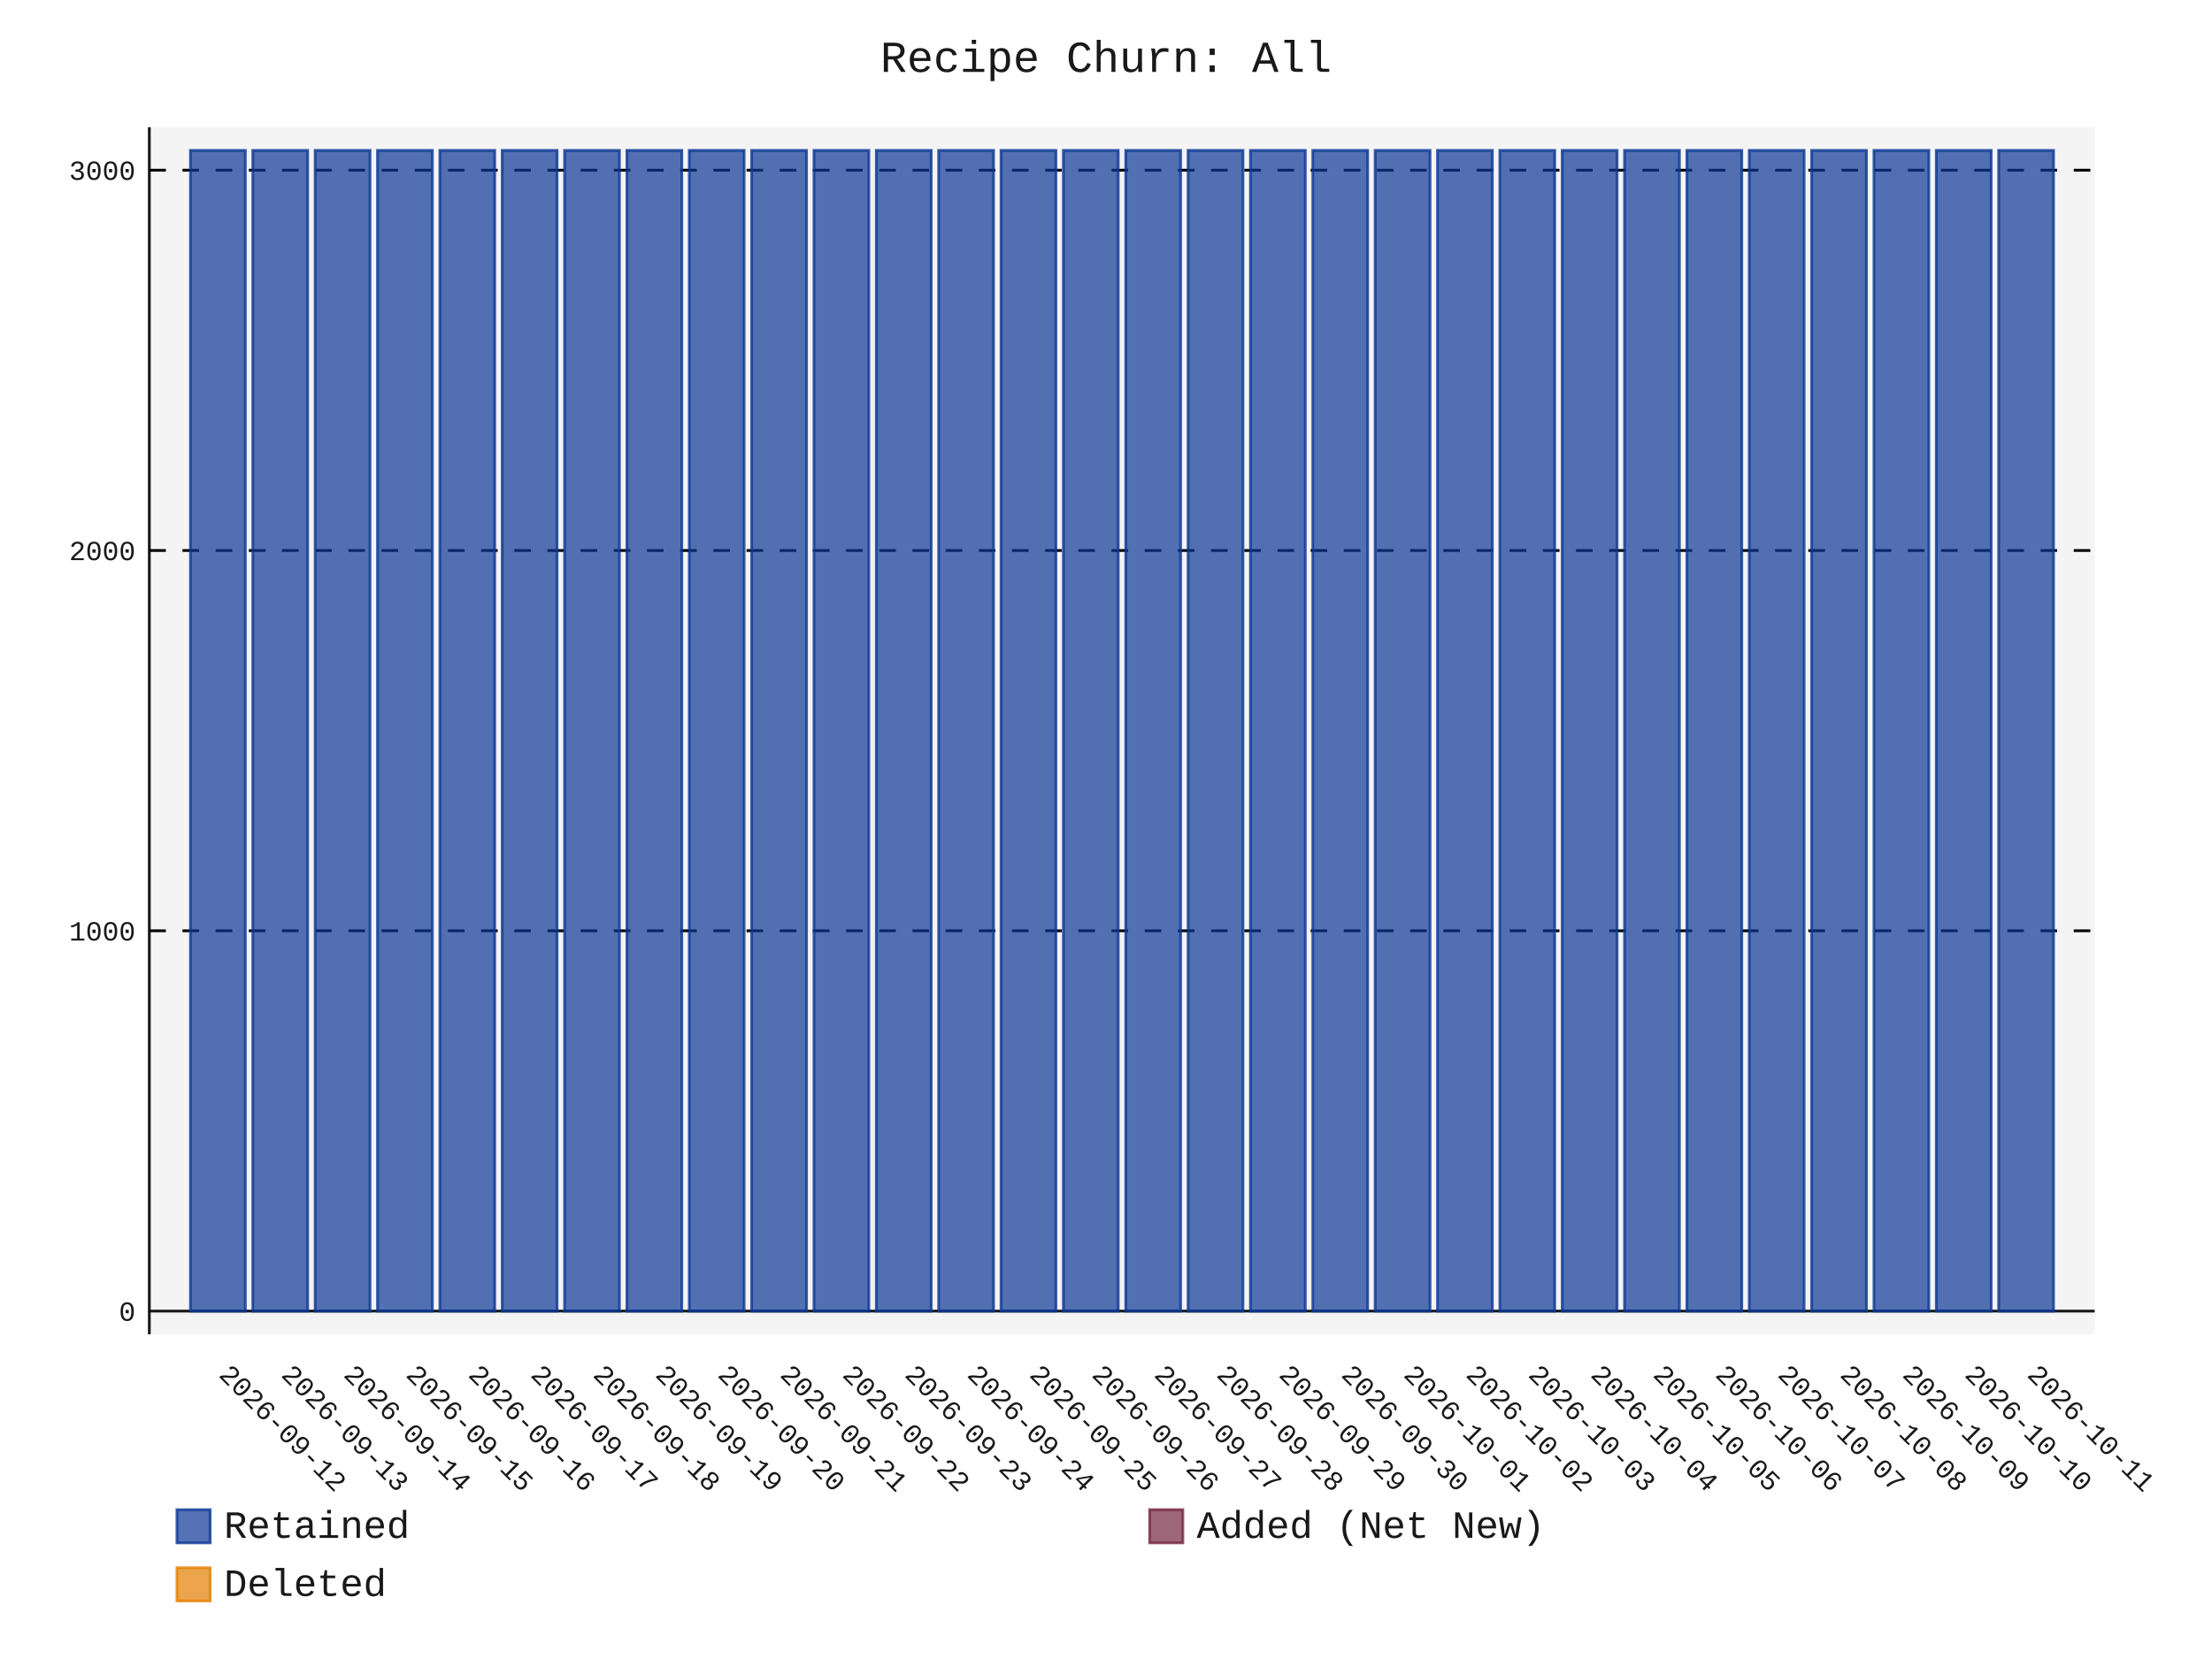
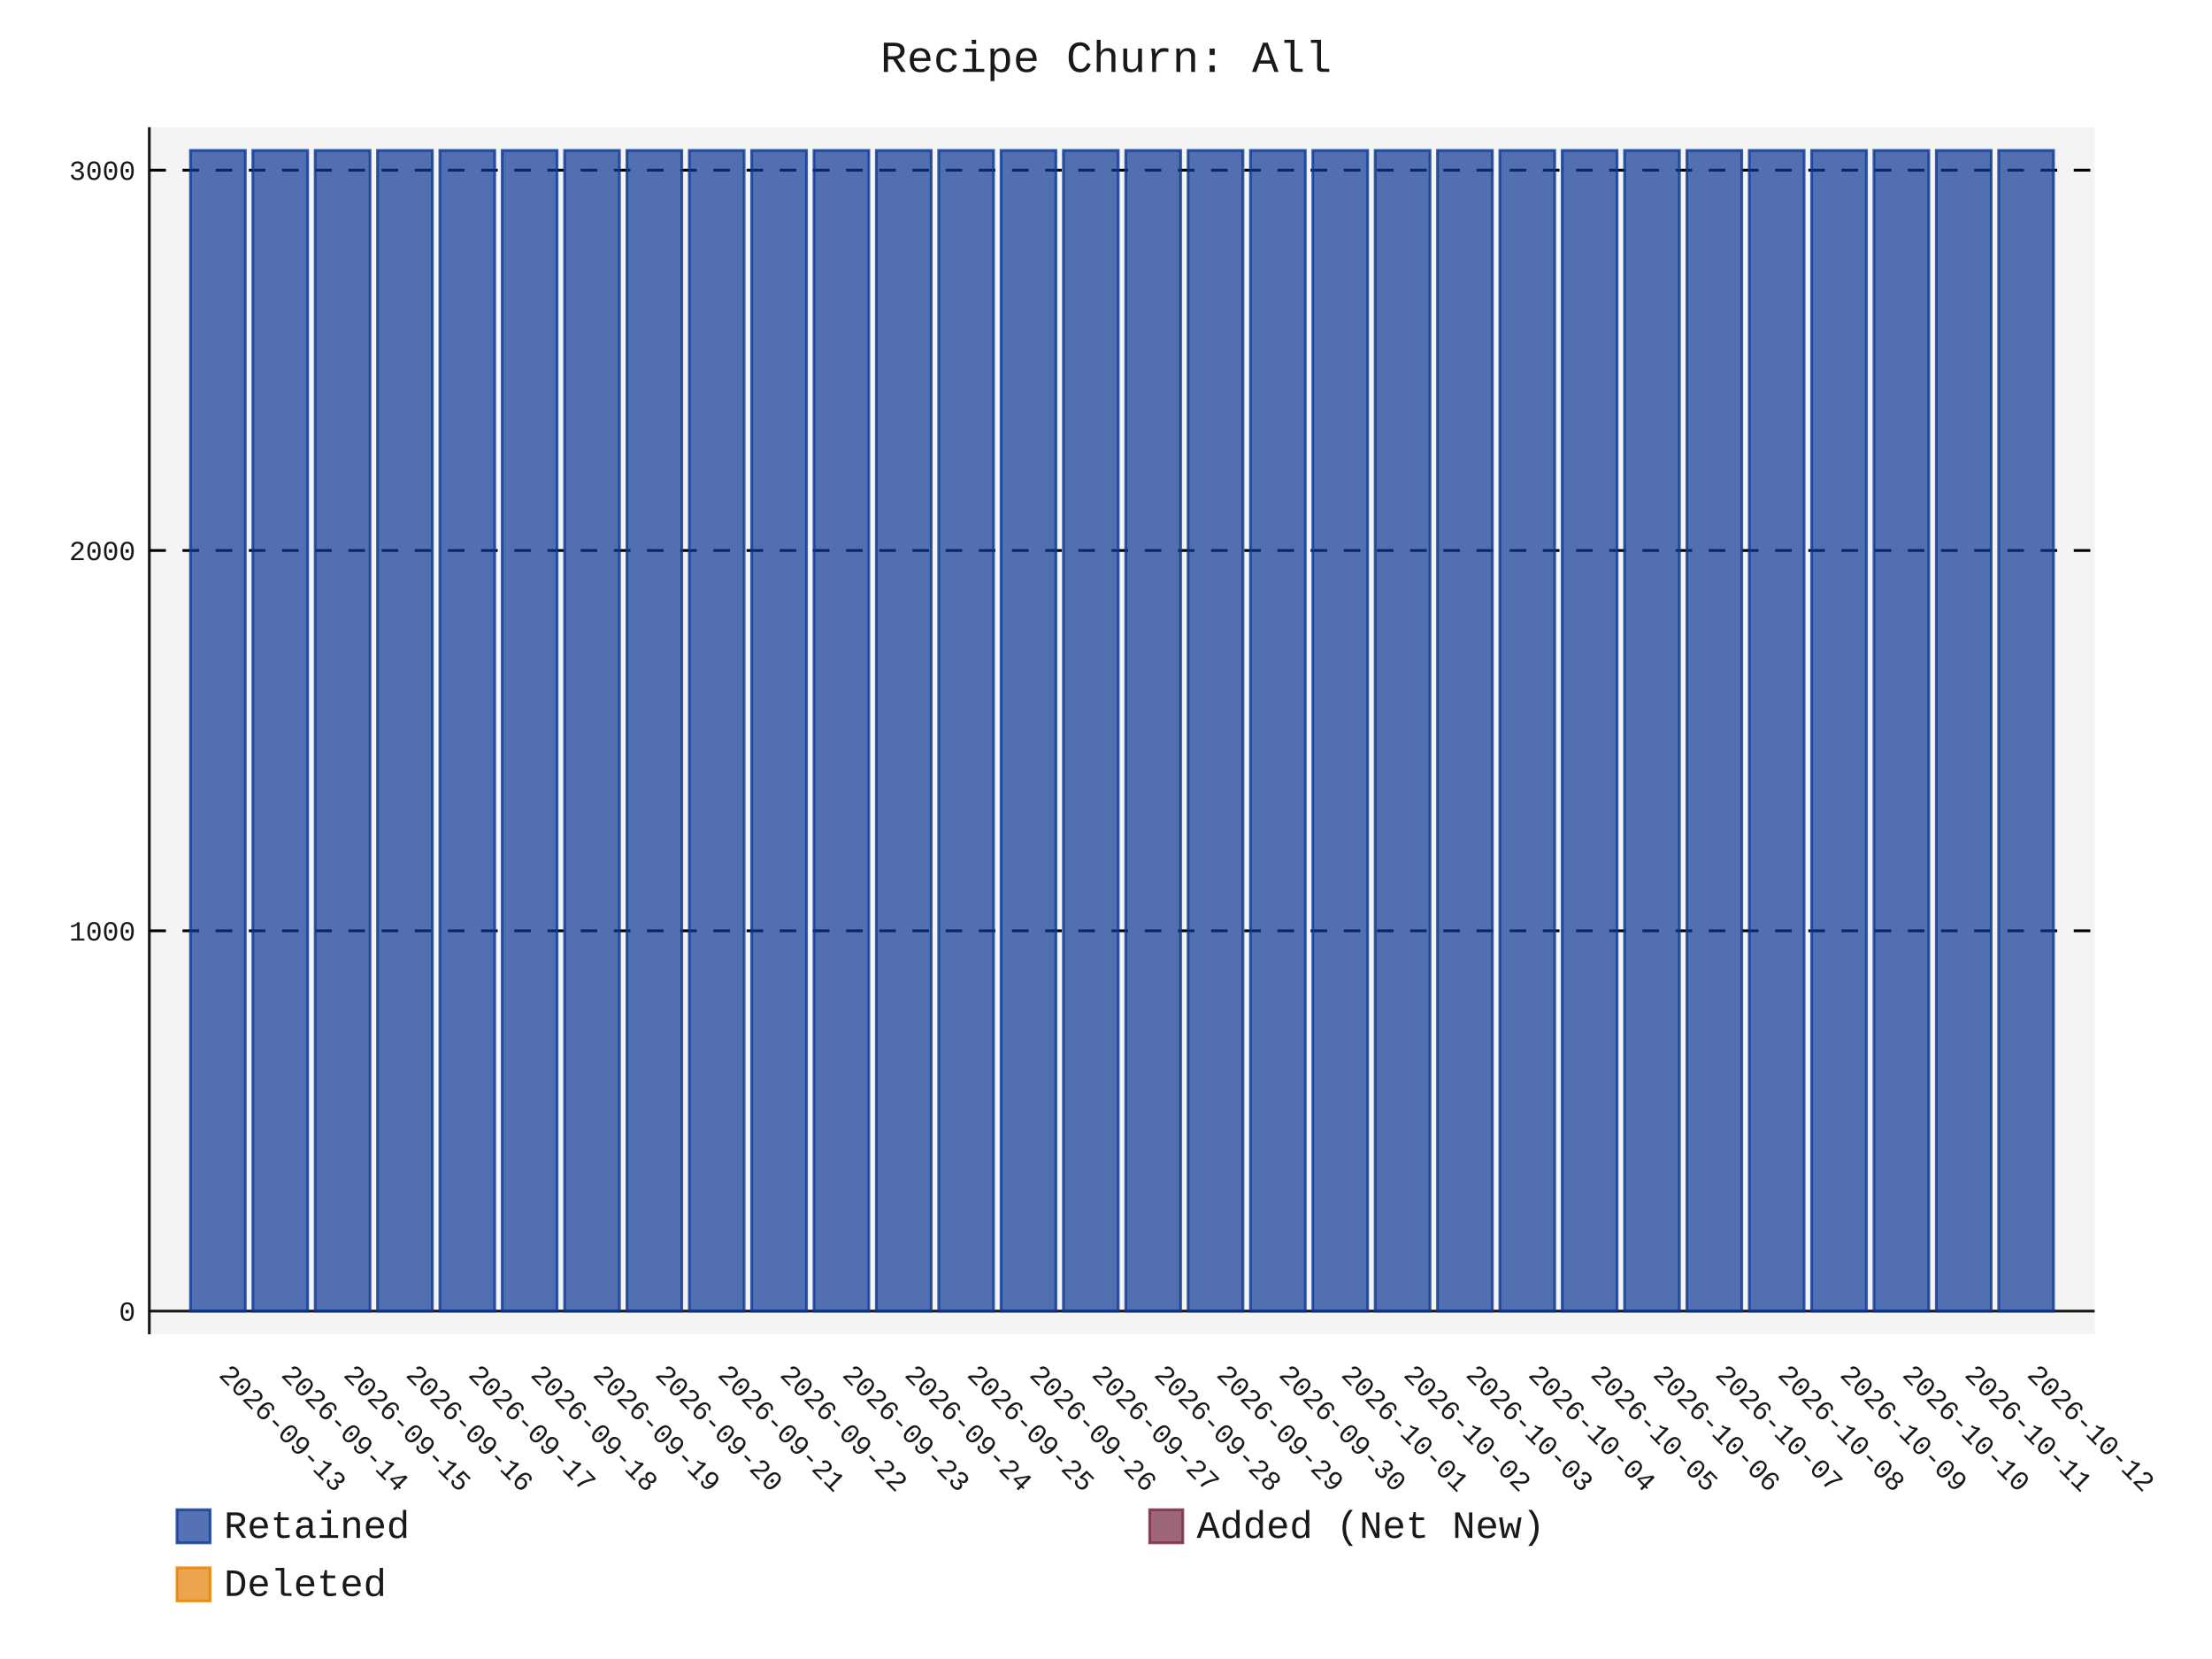
- <svg xmlns="http://www.w3.org/2000/svg" id="chart-29e81a4e-0ed7-4864-8480-057129ffd664" class="pygal-chart" viewBox="0 0 800 600">
+ <svg xmlns="http://www.w3.org/2000/svg" id="chart-11f49126-341c-437e-b23f-987971a726ec" class="pygal-chart" viewBox="0 0 800 600">
  <defs>
-     <style type="text/css">#chart-29e81a4e-0ed7-4864-8480-057129ffd664{-webkit-user-select:none;-webkit-font-smoothing:antialiased;font-family:Consolas,"Liberation Mono",Menlo,Courier,monospace}#chart-29e81a4e-0ed7-4864-8480-057129ffd664 .title{font-family:Consolas,"Liberation Mono",Menlo,Courier,monospace;font-size:16px}#chart-29e81a4e-0ed7-4864-8480-057129ffd664 .legends .legend text{font-family:Consolas,"Liberation Mono",Menlo,Courier,monospace;font-size:14px}#chart-29e81a4e-0ed7-4864-8480-057129ffd664 .axis text{font-family:Consolas,"Liberation Mono",Menlo,Courier,monospace;font-size:10px}#chart-29e81a4e-0ed7-4864-8480-057129ffd664 .axis text.major{font-family:Consolas,"Liberation Mono",Menlo,Courier,monospace;font-size:10px}#chart-29e81a4e-0ed7-4864-8480-057129ffd664 .text-overlay text.value{font-family:Consolas,"Liberation Mono",Menlo,Courier,monospace;font-size:16px}#chart-29e81a4e-0ed7-4864-8480-057129ffd664 .text-overlay text.label{font-family:Consolas,"Liberation Mono",Menlo,Courier,monospace;font-size:10px}#chart-29e81a4e-0ed7-4864-8480-057129ffd664 .tooltip{font-family:Consolas,"Liberation Mono",Menlo,Courier,monospace;font-size:14px}#chart-29e81a4e-0ed7-4864-8480-057129ffd664 text.no_data{font-family:Consolas,"Liberation Mono",Menlo,Courier,monospace;font-size:64px}
- #chart-29e81a4e-0ed7-4864-8480-057129ffd664{background-color:transparent}#chart-29e81a4e-0ed7-4864-8480-057129ffd664 path,#chart-29e81a4e-0ed7-4864-8480-057129ffd664 line,#chart-29e81a4e-0ed7-4864-8480-057129ffd664 rect,#chart-29e81a4e-0ed7-4864-8480-057129ffd664 circle{-webkit-transition:150ms;-moz-transition:150ms;transition:150ms}#chart-29e81a4e-0ed7-4864-8480-057129ffd664 .graph &gt; .background{fill:transparent}#chart-29e81a4e-0ed7-4864-8480-057129ffd664 .plot &gt; .background{fill:rgba(240,240,240,0.7)}#chart-29e81a4e-0ed7-4864-8480-057129ffd664 .graph{fill:rgba(0,0,0,0.9)}#chart-29e81a4e-0ed7-4864-8480-057129ffd664 text.no_data{fill:rgba(0,0,0,0.9)}#chart-29e81a4e-0ed7-4864-8480-057129ffd664 .title{fill:rgba(0,0,0,0.9)}#chart-29e81a4e-0ed7-4864-8480-057129ffd664 .legends .legend text{fill:rgba(0,0,0,0.9)}#chart-29e81a4e-0ed7-4864-8480-057129ffd664 .legends .legend:hover text{fill:rgba(0,0,0,0.9)}#chart-29e81a4e-0ed7-4864-8480-057129ffd664 .axis .line{stroke:rgba(0,0,0,0.9)}#chart-29e81a4e-0ed7-4864-8480-057129ffd664 .axis .guide.line{stroke:rgba(0,0,0,0.5)}#chart-29e81a4e-0ed7-4864-8480-057129ffd664 .axis .major.line{stroke:rgba(0,0,0,0.9)}#chart-29e81a4e-0ed7-4864-8480-057129ffd664 .axis text.major{fill:rgba(0,0,0,0.9)}#chart-29e81a4e-0ed7-4864-8480-057129ffd664 .axis.y .guides:hover .guide.line,#chart-29e81a4e-0ed7-4864-8480-057129ffd664 .line-graph .axis.x .guides:hover .guide.line,#chart-29e81a4e-0ed7-4864-8480-057129ffd664 .stackedline-graph .axis.x .guides:hover .guide.line,#chart-29e81a4e-0ed7-4864-8480-057129ffd664 .xy-graph .axis.x .guides:hover .guide.line{stroke:rgba(0,0,0,0.9)}#chart-29e81a4e-0ed7-4864-8480-057129ffd664 .axis .guides:hover text{fill:rgba(0,0,0,0.9)}#chart-29e81a4e-0ed7-4864-8480-057129ffd664 .reactive{fill-opacity:.7;stroke-opacity:.8;stroke-width:1}#chart-29e81a4e-0ed7-4864-8480-057129ffd664 .ci{stroke:rgba(0,0,0,0.9)}#chart-29e81a4e-0ed7-4864-8480-057129ffd664 .reactive.active,#chart-29e81a4e-0ed7-4864-8480-057129ffd664 .active .reactive{fill-opacity:.8;stroke-opacity:.9;stroke-width:4}#chart-29e81a4e-0ed7-4864-8480-057129ffd664 .ci .reactive.active{stroke-width:1.5}#chart-29e81a4e-0ed7-4864-8480-057129ffd664 .series text{fill:rgba(0,0,0,0.9)}#chart-29e81a4e-0ed7-4864-8480-057129ffd664 .tooltip rect{fill:rgba(240,240,240,0.7);stroke:rgba(0,0,0,0.9);-webkit-transition:opacity 150ms;-moz-transition:opacity 150ms;transition:opacity 150ms}#chart-29e81a4e-0ed7-4864-8480-057129ffd664 .tooltip .label{fill:rgba(0,0,0,0.9)}#chart-29e81a4e-0ed7-4864-8480-057129ffd664 .tooltip .label{fill:rgba(0,0,0,0.9)}#chart-29e81a4e-0ed7-4864-8480-057129ffd664 .tooltip .legend{font-size:.8em;fill:rgba(0,0,0,0.5)}#chart-29e81a4e-0ed7-4864-8480-057129ffd664 .tooltip .x_label{font-size:.6em;fill:rgba(0,0,0,0.9)}#chart-29e81a4e-0ed7-4864-8480-057129ffd664 .tooltip .xlink{font-size:.5em;text-decoration:underline}#chart-29e81a4e-0ed7-4864-8480-057129ffd664 .tooltip .value{font-size:1.5em}#chart-29e81a4e-0ed7-4864-8480-057129ffd664 .bound{font-size:.5em}#chart-29e81a4e-0ed7-4864-8480-057129ffd664 .max-value{font-size:.75em;fill:rgba(0,0,0,0.5)}#chart-29e81a4e-0ed7-4864-8480-057129ffd664 .map-element{fill:rgba(240,240,240,0.7);stroke:rgba(0,0,0,0.5) !important}#chart-29e81a4e-0ed7-4864-8480-057129ffd664 .map-element .reactive{fill-opacity:inherit;stroke-opacity:inherit}#chart-29e81a4e-0ed7-4864-8480-057129ffd664 .color-0,#chart-29e81a4e-0ed7-4864-8480-057129ffd664 .color-0 a:visited{stroke:rgb(12,55,149);fill:rgb(12,55,149)}#chart-29e81a4e-0ed7-4864-8480-057129ffd664 .color-1,#chart-29e81a4e-0ed7-4864-8480-057129ffd664 .color-1 a:visited{stroke:rgb(117,38,65);fill:rgb(117,38,65)}#chart-29e81a4e-0ed7-4864-8480-057129ffd664 .color-2,#chart-29e81a4e-0ed7-4864-8480-057129ffd664 .color-2 a:visited{stroke:rgb(228,127,0);fill:rgb(228,127,0)}#chart-29e81a4e-0ed7-4864-8480-057129ffd664 .text-overlay .color-0 text{fill:black}#chart-29e81a4e-0ed7-4864-8480-057129ffd664 .text-overlay .color-1 text{fill:black}#chart-29e81a4e-0ed7-4864-8480-057129ffd664 .text-overlay .color-2 text{fill:black}
- #chart-29e81a4e-0ed7-4864-8480-057129ffd664 text.no_data{text-anchor:middle}#chart-29e81a4e-0ed7-4864-8480-057129ffd664 .guide.line{fill:none}#chart-29e81a4e-0ed7-4864-8480-057129ffd664 .centered{text-anchor:middle}#chart-29e81a4e-0ed7-4864-8480-057129ffd664 .title{text-anchor:middle}#chart-29e81a4e-0ed7-4864-8480-057129ffd664 .legends .legend text{fill-opacity:1}#chart-29e81a4e-0ed7-4864-8480-057129ffd664 .axis.x text{text-anchor:middle}#chart-29e81a4e-0ed7-4864-8480-057129ffd664 .axis.x:not(.web) text[transform]{text-anchor:start}#chart-29e81a4e-0ed7-4864-8480-057129ffd664 .axis.x:not(.web) text[transform].backwards{text-anchor:end}#chart-29e81a4e-0ed7-4864-8480-057129ffd664 .axis.y text{text-anchor:end}#chart-29e81a4e-0ed7-4864-8480-057129ffd664 .axis.y text[transform].backwards{text-anchor:start}#chart-29e81a4e-0ed7-4864-8480-057129ffd664 .axis.y2 text{text-anchor:start}#chart-29e81a4e-0ed7-4864-8480-057129ffd664 .axis.y2 text[transform].backwards{text-anchor:end}#chart-29e81a4e-0ed7-4864-8480-057129ffd664 .axis .guide.line{stroke-dasharray:4,4;stroke:black}#chart-29e81a4e-0ed7-4864-8480-057129ffd664 .axis .major.guide.line{stroke-dasharray:6,6;stroke:black}#chart-29e81a4e-0ed7-4864-8480-057129ffd664 .horizontal .axis.y .guide.line,#chart-29e81a4e-0ed7-4864-8480-057129ffd664 .horizontal .axis.y2 .guide.line,#chart-29e81a4e-0ed7-4864-8480-057129ffd664 .vertical .axis.x .guide.line{opacity:0}#chart-29e81a4e-0ed7-4864-8480-057129ffd664 .horizontal .axis.always_show .guide.line,#chart-29e81a4e-0ed7-4864-8480-057129ffd664 .vertical .axis.always_show .guide.line{opacity:1 !important}#chart-29e81a4e-0ed7-4864-8480-057129ffd664 .axis.y .guides:hover .guide.line,#chart-29e81a4e-0ed7-4864-8480-057129ffd664 .axis.y2 .guides:hover .guide.line,#chart-29e81a4e-0ed7-4864-8480-057129ffd664 .axis.x .guides:hover .guide.line{opacity:1}#chart-29e81a4e-0ed7-4864-8480-057129ffd664 .axis .guides:hover text{opacity:1}#chart-29e81a4e-0ed7-4864-8480-057129ffd664 .nofill{fill:none}#chart-29e81a4e-0ed7-4864-8480-057129ffd664 .subtle-fill{fill-opacity:.2}#chart-29e81a4e-0ed7-4864-8480-057129ffd664 .dot{stroke-width:1px;fill-opacity:1;stroke-opacity:1}#chart-29e81a4e-0ed7-4864-8480-057129ffd664 .dot.active{stroke-width:5px}#chart-29e81a4e-0ed7-4864-8480-057129ffd664 .dot.negative{fill:transparent}#chart-29e81a4e-0ed7-4864-8480-057129ffd664 text,#chart-29e81a4e-0ed7-4864-8480-057129ffd664 tspan{stroke:none !important}#chart-29e81a4e-0ed7-4864-8480-057129ffd664 .series text.active{opacity:1}#chart-29e81a4e-0ed7-4864-8480-057129ffd664 .tooltip rect{fill-opacity:.95;stroke-width:.5}#chart-29e81a4e-0ed7-4864-8480-057129ffd664 .tooltip text{fill-opacity:1}#chart-29e81a4e-0ed7-4864-8480-057129ffd664 .showable{visibility:hidden}#chart-29e81a4e-0ed7-4864-8480-057129ffd664 .showable.shown{visibility:visible}#chart-29e81a4e-0ed7-4864-8480-057129ffd664 .gauge-background{fill:rgba(229,229,229,1);stroke:none}#chart-29e81a4e-0ed7-4864-8480-057129ffd664 .bg-lines{stroke:transparent;stroke-width:2px}</style>
+     <style type="text/css">#chart-11f49126-341c-437e-b23f-987971a726ec{-webkit-user-select:none;-webkit-font-smoothing:antialiased;font-family:Consolas,"Liberation Mono",Menlo,Courier,monospace}#chart-11f49126-341c-437e-b23f-987971a726ec .title{font-family:Consolas,"Liberation Mono",Menlo,Courier,monospace;font-size:16px}#chart-11f49126-341c-437e-b23f-987971a726ec .legends .legend text{font-family:Consolas,"Liberation Mono",Menlo,Courier,monospace;font-size:14px}#chart-11f49126-341c-437e-b23f-987971a726ec .axis text{font-family:Consolas,"Liberation Mono",Menlo,Courier,monospace;font-size:10px}#chart-11f49126-341c-437e-b23f-987971a726ec .axis text.major{font-family:Consolas,"Liberation Mono",Menlo,Courier,monospace;font-size:10px}#chart-11f49126-341c-437e-b23f-987971a726ec .text-overlay text.value{font-family:Consolas,"Liberation Mono",Menlo,Courier,monospace;font-size:16px}#chart-11f49126-341c-437e-b23f-987971a726ec .text-overlay text.label{font-family:Consolas,"Liberation Mono",Menlo,Courier,monospace;font-size:10px}#chart-11f49126-341c-437e-b23f-987971a726ec .tooltip{font-family:Consolas,"Liberation Mono",Menlo,Courier,monospace;font-size:14px}#chart-11f49126-341c-437e-b23f-987971a726ec text.no_data{font-family:Consolas,"Liberation Mono",Menlo,Courier,monospace;font-size:64px}
+ #chart-11f49126-341c-437e-b23f-987971a726ec{background-color:transparent}#chart-11f49126-341c-437e-b23f-987971a726ec path,#chart-11f49126-341c-437e-b23f-987971a726ec line,#chart-11f49126-341c-437e-b23f-987971a726ec rect,#chart-11f49126-341c-437e-b23f-987971a726ec circle{-webkit-transition:150ms;-moz-transition:150ms;transition:150ms}#chart-11f49126-341c-437e-b23f-987971a726ec .graph &gt; .background{fill:transparent}#chart-11f49126-341c-437e-b23f-987971a726ec .plot &gt; .background{fill:rgba(240,240,240,0.7)}#chart-11f49126-341c-437e-b23f-987971a726ec .graph{fill:rgba(0,0,0,0.9)}#chart-11f49126-341c-437e-b23f-987971a726ec text.no_data{fill:rgba(0,0,0,0.9)}#chart-11f49126-341c-437e-b23f-987971a726ec .title{fill:rgba(0,0,0,0.9)}#chart-11f49126-341c-437e-b23f-987971a726ec .legends .legend text{fill:rgba(0,0,0,0.9)}#chart-11f49126-341c-437e-b23f-987971a726ec .legends .legend:hover text{fill:rgba(0,0,0,0.9)}#chart-11f49126-341c-437e-b23f-987971a726ec .axis .line{stroke:rgba(0,0,0,0.9)}#chart-11f49126-341c-437e-b23f-987971a726ec .axis .guide.line{stroke:rgba(0,0,0,0.5)}#chart-11f49126-341c-437e-b23f-987971a726ec .axis .major.line{stroke:rgba(0,0,0,0.9)}#chart-11f49126-341c-437e-b23f-987971a726ec .axis text.major{fill:rgba(0,0,0,0.9)}#chart-11f49126-341c-437e-b23f-987971a726ec .axis.y .guides:hover .guide.line,#chart-11f49126-341c-437e-b23f-987971a726ec .line-graph .axis.x .guides:hover .guide.line,#chart-11f49126-341c-437e-b23f-987971a726ec .stackedline-graph .axis.x .guides:hover .guide.line,#chart-11f49126-341c-437e-b23f-987971a726ec .xy-graph .axis.x .guides:hover .guide.line{stroke:rgba(0,0,0,0.9)}#chart-11f49126-341c-437e-b23f-987971a726ec .axis .guides:hover text{fill:rgba(0,0,0,0.9)}#chart-11f49126-341c-437e-b23f-987971a726ec .reactive{fill-opacity:.7;stroke-opacity:.8;stroke-width:1}#chart-11f49126-341c-437e-b23f-987971a726ec .ci{stroke:rgba(0,0,0,0.9)}#chart-11f49126-341c-437e-b23f-987971a726ec .reactive.active,#chart-11f49126-341c-437e-b23f-987971a726ec .active .reactive{fill-opacity:.8;stroke-opacity:.9;stroke-width:4}#chart-11f49126-341c-437e-b23f-987971a726ec .ci .reactive.active{stroke-width:1.5}#chart-11f49126-341c-437e-b23f-987971a726ec .series text{fill:rgba(0,0,0,0.9)}#chart-11f49126-341c-437e-b23f-987971a726ec .tooltip rect{fill:rgba(240,240,240,0.7);stroke:rgba(0,0,0,0.9);-webkit-transition:opacity 150ms;-moz-transition:opacity 150ms;transition:opacity 150ms}#chart-11f49126-341c-437e-b23f-987971a726ec .tooltip .label{fill:rgba(0,0,0,0.9)}#chart-11f49126-341c-437e-b23f-987971a726ec .tooltip .label{fill:rgba(0,0,0,0.9)}#chart-11f49126-341c-437e-b23f-987971a726ec .tooltip .legend{font-size:.8em;fill:rgba(0,0,0,0.5)}#chart-11f49126-341c-437e-b23f-987971a726ec .tooltip .x_label{font-size:.6em;fill:rgba(0,0,0,0.9)}#chart-11f49126-341c-437e-b23f-987971a726ec .tooltip .xlink{font-size:.5em;text-decoration:underline}#chart-11f49126-341c-437e-b23f-987971a726ec .tooltip .value{font-size:1.5em}#chart-11f49126-341c-437e-b23f-987971a726ec .bound{font-size:.5em}#chart-11f49126-341c-437e-b23f-987971a726ec .max-value{font-size:.75em;fill:rgba(0,0,0,0.5)}#chart-11f49126-341c-437e-b23f-987971a726ec .map-element{fill:rgba(240,240,240,0.7);stroke:rgba(0,0,0,0.5) !important}#chart-11f49126-341c-437e-b23f-987971a726ec .map-element .reactive{fill-opacity:inherit;stroke-opacity:inherit}#chart-11f49126-341c-437e-b23f-987971a726ec .color-0,#chart-11f49126-341c-437e-b23f-987971a726ec .color-0 a:visited{stroke:rgb(12,55,149);fill:rgb(12,55,149)}#chart-11f49126-341c-437e-b23f-987971a726ec .color-1,#chart-11f49126-341c-437e-b23f-987971a726ec .color-1 a:visited{stroke:rgb(117,38,65);fill:rgb(117,38,65)}#chart-11f49126-341c-437e-b23f-987971a726ec .color-2,#chart-11f49126-341c-437e-b23f-987971a726ec .color-2 a:visited{stroke:rgb(228,127,0);fill:rgb(228,127,0)}#chart-11f49126-341c-437e-b23f-987971a726ec .text-overlay .color-0 text{fill:black}#chart-11f49126-341c-437e-b23f-987971a726ec .text-overlay .color-1 text{fill:black}#chart-11f49126-341c-437e-b23f-987971a726ec .text-overlay .color-2 text{fill:black}
+ #chart-11f49126-341c-437e-b23f-987971a726ec text.no_data{text-anchor:middle}#chart-11f49126-341c-437e-b23f-987971a726ec .guide.line{fill:none}#chart-11f49126-341c-437e-b23f-987971a726ec .centered{text-anchor:middle}#chart-11f49126-341c-437e-b23f-987971a726ec .title{text-anchor:middle}#chart-11f49126-341c-437e-b23f-987971a726ec .legends .legend text{fill-opacity:1}#chart-11f49126-341c-437e-b23f-987971a726ec .axis.x text{text-anchor:middle}#chart-11f49126-341c-437e-b23f-987971a726ec .axis.x:not(.web) text[transform]{text-anchor:start}#chart-11f49126-341c-437e-b23f-987971a726ec .axis.x:not(.web) text[transform].backwards{text-anchor:end}#chart-11f49126-341c-437e-b23f-987971a726ec .axis.y text{text-anchor:end}#chart-11f49126-341c-437e-b23f-987971a726ec .axis.y text[transform].backwards{text-anchor:start}#chart-11f49126-341c-437e-b23f-987971a726ec .axis.y2 text{text-anchor:start}#chart-11f49126-341c-437e-b23f-987971a726ec .axis.y2 text[transform].backwards{text-anchor:end}#chart-11f49126-341c-437e-b23f-987971a726ec .axis .guide.line{stroke-dasharray:4,4;stroke:black}#chart-11f49126-341c-437e-b23f-987971a726ec .axis .major.guide.line{stroke-dasharray:6,6;stroke:black}#chart-11f49126-341c-437e-b23f-987971a726ec .horizontal .axis.y .guide.line,#chart-11f49126-341c-437e-b23f-987971a726ec .horizontal .axis.y2 .guide.line,#chart-11f49126-341c-437e-b23f-987971a726ec .vertical .axis.x .guide.line{opacity:0}#chart-11f49126-341c-437e-b23f-987971a726ec .horizontal .axis.always_show .guide.line,#chart-11f49126-341c-437e-b23f-987971a726ec .vertical .axis.always_show .guide.line{opacity:1 !important}#chart-11f49126-341c-437e-b23f-987971a726ec .axis.y .guides:hover .guide.line,#chart-11f49126-341c-437e-b23f-987971a726ec .axis.y2 .guides:hover .guide.line,#chart-11f49126-341c-437e-b23f-987971a726ec .axis.x .guides:hover .guide.line{opacity:1}#chart-11f49126-341c-437e-b23f-987971a726ec .axis .guides:hover text{opacity:1}#chart-11f49126-341c-437e-b23f-987971a726ec .nofill{fill:none}#chart-11f49126-341c-437e-b23f-987971a726ec .subtle-fill{fill-opacity:.2}#chart-11f49126-341c-437e-b23f-987971a726ec .dot{stroke-width:1px;fill-opacity:1;stroke-opacity:1}#chart-11f49126-341c-437e-b23f-987971a726ec .dot.active{stroke-width:5px}#chart-11f49126-341c-437e-b23f-987971a726ec .dot.negative{fill:transparent}#chart-11f49126-341c-437e-b23f-987971a726ec text,#chart-11f49126-341c-437e-b23f-987971a726ec tspan{stroke:none !important}#chart-11f49126-341c-437e-b23f-987971a726ec .series text.active{opacity:1}#chart-11f49126-341c-437e-b23f-987971a726ec .tooltip rect{fill-opacity:.95;stroke-width:.5}#chart-11f49126-341c-437e-b23f-987971a726ec .tooltip text{fill-opacity:1}#chart-11f49126-341c-437e-b23f-987971a726ec .showable{visibility:hidden}#chart-11f49126-341c-437e-b23f-987971a726ec .showable.shown{visibility:visible}#chart-11f49126-341c-437e-b23f-987971a726ec .gauge-background{fill:rgba(229,229,229,1);stroke:none}#chart-11f49126-341c-437e-b23f-987971a726ec .bg-lines{stroke:transparent;stroke-width:2px}</style>
  </defs>
  <g class="graph stackedbar-graph vertical">
    <rect x="0" y="0" width="800" height="600" class="background" />
    <g transform="translate(54, 46)" class="plot">
      <rect x="0" y="0" width="703.574" height="436.574" class="background" />
      <g class="axis y always_show">
        <g class="guides">
          <path d="M0 428.178 h703.574" class="axis major line" />
          <text x="-5" y="431.678" class="major">0</text>
        </g>
        <g class="guides">
          <path d="M0 290.635 h703.574" class="major guide line" />
          <text x="-5" y="294.135" class="major">1000</text>
        </g>
        <g class="guides">
          <path d="M0 153.091 h703.574" class="major guide line" />
          <text x="-5" y="156.591" class="major">2000</text>
        </g>
        <g class="guides">
          <path d="M0 15.548 h703.574" class="major guide line" />
          <text x="-5" y="19.048" class="major">3000</text>
        </g>
      </g>
      <g class="axis x">
        <path d="M0 0 v436.574" class="line" />
        <g class="guides">
          <path d="M24.805 0 v436.574" class="guide line" />
-           <text x="24.805" y="451.574" class="" transform="rotate(45 24.80548 451.5736)">2026-09-12</text>
+           <text x="24.805" y="451.574" class="" transform="rotate(45 24.80548 451.5736)">2026-09-13</text>
        </g>
        <g class="guides">
          <path d="M47.356 0 v436.574" class="guide line" />
-           <text x="47.356" y="451.574" class="" transform="rotate(45 47.35592 451.5736)">2026-09-13</text>
+           <text x="47.356" y="451.574" class="" transform="rotate(45 47.35592 451.5736)">2026-09-14</text>
        </g>
        <g class="guides">
          <path d="M69.906 0 v436.574" class="guide line" />
-           <text x="69.906" y="451.574" class="" transform="rotate(45 69.90635 451.5736)">2026-09-14</text>
+           <text x="69.906" y="451.574" class="" transform="rotate(45 69.90635 451.5736)">2026-09-15</text>
        </g>
        <g class="guides">
          <path d="M92.457 0 v436.574" class="guide line" />
-           <text x="92.457" y="451.574" class="" transform="rotate(45 92.45679 451.5736)">2026-09-15</text>
+           <text x="92.457" y="451.574" class="" transform="rotate(45 92.45679 451.5736)">2026-09-16</text>
        </g>
        <g class="guides">
          <path d="M115.007 0 v436.574" class="guide line" />
-           <text x="115.007" y="451.574" class="" transform="rotate(45 115.0072 451.5736)">2026-09-16</text>
+           <text x="115.007" y="451.574" class="" transform="rotate(45 115.0072 451.5736)">2026-09-17</text>
        </g>
        <g class="guides">
          <path d="M137.558 0 v436.574" class="guide line" />
-           <text x="137.558" y="451.574" class="" transform="rotate(45 137.5577 451.5736)">2026-09-17</text>
+           <text x="137.558" y="451.574" class="" transform="rotate(45 137.5577 451.5736)">2026-09-18</text>
        </g>
        <g class="guides">
          <path d="M160.108 0 v436.574" class="guide line" />
-           <text x="160.108" y="451.574" class="" transform="rotate(45 160.1081 451.5736)">2026-09-18</text>
+           <text x="160.108" y="451.574" class="" transform="rotate(45 160.1081 451.5736)">2026-09-19</text>
        </g>
        <g class="guides">
          <path d="M182.659 0 v436.574" class="guide line" />
-           <text x="182.659" y="451.574" class="" transform="rotate(45 182.6585 451.5736)">2026-09-19</text>
+           <text x="182.659" y="451.574" class="" transform="rotate(45 182.6585 451.5736)">2026-09-20</text>
        </g>
        <g class="guides">
          <path d="M205.209 0 v436.574" class="guide line" />
-           <text x="205.209" y="451.574" class="" transform="rotate(45 205.209 451.5736)">2026-09-20</text>
+           <text x="205.209" y="451.574" class="" transform="rotate(45 205.209 451.5736)">2026-09-21</text>
        </g>
        <g class="guides">
          <path d="M227.759 0 v436.574" class="guide line" />
-           <text x="227.759" y="451.574" class="" transform="rotate(45 227.7594 451.5736)">2026-09-21</text>
+           <text x="227.759" y="451.574" class="" transform="rotate(45 227.7594 451.5736)">2026-09-22</text>
        </g>
        <g class="guides">
          <path d="M250.31 0 v436.574" class="guide line" />
-           <text x="250.31" y="451.574" class="" transform="rotate(45 250.3098 451.5736)">2026-09-22</text>
+           <text x="250.31" y="451.574" class="" transform="rotate(45 250.3098 451.5736)">2026-09-23</text>
        </g>
        <g class="guides">
          <path d="M272.86 0 v436.574" class="guide line" />
-           <text x="272.86" y="451.574" class="" transform="rotate(45 272.8603 451.5736)">2026-09-23</text>
+           <text x="272.86" y="451.574" class="" transform="rotate(45 272.8603 451.5736)">2026-09-24</text>
        </g>
        <g class="guides">
          <path d="M295.411 0 v436.574" class="guide line" />
-           <text x="295.411" y="451.574" class="" transform="rotate(45 295.4107 451.5736)">2026-09-24</text>
+           <text x="295.411" y="451.574" class="" transform="rotate(45 295.4107 451.5736)">2026-09-25</text>
        </g>
        <g class="guides">
          <path d="M317.961 0 v436.574" class="guide line" />
-           <text x="317.961" y="451.574" class="" transform="rotate(45 317.9611 451.5736)">2026-09-25</text>
+           <text x="317.961" y="451.574" class="" transform="rotate(45 317.9611 451.5736)">2026-09-26</text>
        </g>
        <g class="guides">
          <path d="M340.512 0 v436.574" class="guide line" />
-           <text x="340.512" y="451.574" class="" transform="rotate(45 340.5116 451.5736)">2026-09-26</text>
+           <text x="340.512" y="451.574" class="" transform="rotate(45 340.5116 451.5736)">2026-09-27</text>
        </g>
        <g class="guides">
          <path d="M363.062 0 v436.574" class="guide line" />
-           <text x="363.062" y="451.574" class="" transform="rotate(45 363.062 451.5736)">2026-09-27</text>
+           <text x="363.062" y="451.574" class="" transform="rotate(45 363.062 451.5736)">2026-09-28</text>
        </g>
        <g class="guides">
          <path d="M385.612 0 v436.574" class="guide line" />
-           <text x="385.612" y="451.574" class="" transform="rotate(45 385.6125 451.5736)">2026-09-28</text>
+           <text x="385.612" y="451.574" class="" transform="rotate(45 385.6125 451.5736)">2026-09-29</text>
        </g>
        <g class="guides">
          <path d="M408.163 0 v436.574" class="guide line" />
-           <text x="408.163" y="451.574" class="" transform="rotate(45 408.1629 451.5736)">2026-09-29</text>
+           <text x="408.163" y="451.574" class="" transform="rotate(45 408.1629 451.5736)">2026-09-30</text>
        </g>
        <g class="guides">
          <path d="M430.713 0 v436.574" class="guide line" />
-           <text x="430.713" y="451.574" class="" transform="rotate(45 430.7133 451.5736)">2026-09-30</text>
+           <text x="430.713" y="451.574" class="" transform="rotate(45 430.7133 451.5736)">2026-10-01</text>
        </g>
        <g class="guides">
          <path d="M453.264 0 v436.574" class="guide line" />
-           <text x="453.264" y="451.574" class="" transform="rotate(45 453.2638 451.5736)">2026-10-01</text>
+           <text x="453.264" y="451.574" class="" transform="rotate(45 453.2638 451.5736)">2026-10-02</text>
        </g>
        <g class="guides">
          <path d="M475.814 0 v436.574" class="guide line" />
-           <text x="475.814" y="451.574" class="" transform="rotate(45 475.8142 451.5736)">2026-10-02</text>
+           <text x="475.814" y="451.574" class="" transform="rotate(45 475.8142 451.5736)">2026-10-03</text>
        </g>
        <g class="guides">
          <path d="M498.365 0 v436.574" class="guide line" />
-           <text x="498.365" y="451.574" class="" transform="rotate(45 498.3646 451.5736)">2026-10-03</text>
+           <text x="498.365" y="451.574" class="" transform="rotate(45 498.3646 451.5736)">2026-10-04</text>
        </g>
        <g class="guides">
          <path d="M520.915 0 v436.574" class="guide line" />
-           <text x="520.915" y="451.574" class="" transform="rotate(45 520.9151 451.5736)">2026-10-04</text>
+           <text x="520.915" y="451.574" class="" transform="rotate(45 520.9151 451.5736)">2026-10-05</text>
        </g>
        <g class="guides">
          <path d="M543.466 0 v436.574" class="guide line" />
-           <text x="543.465" y="451.574" class="" transform="rotate(45 543.4655 451.5736)">2026-10-05</text>
+           <text x="543.465" y="451.574" class="" transform="rotate(45 543.4655 451.5736)">2026-10-06</text>
        </g>
        <g class="guides">
          <path d="M566.016 0 v436.574" class="guide line" />
-           <text x="566.016" y="451.574" class="" transform="rotate(45 566.0159 451.5736)">2026-10-06</text>
+           <text x="566.016" y="451.574" class="" transform="rotate(45 566.0159 451.5736)">2026-10-07</text>
        </g>
        <g class="guides">
          <path d="M588.566 0 v436.574" class="guide line" />
-           <text x="588.566" y="451.574" class="" transform="rotate(45 588.5664 451.5736)">2026-10-07</text>
+           <text x="588.566" y="451.574" class="" transform="rotate(45 588.5664 451.5736)">2026-10-08</text>
        </g>
        <g class="guides">
          <path d="M611.117 0 v436.574" class="guide line" />
-           <text x="611.117" y="451.574" class="" transform="rotate(45 611.1168 451.5736)">2026-10-08</text>
+           <text x="611.117" y="451.574" class="" transform="rotate(45 611.1168 451.5736)">2026-10-09</text>
        </g>
        <g class="guides">
          <path d="M633.667 0 v436.574" class="guide line" />
-           <text x="633.667" y="451.574" class="" transform="rotate(45 633.6672 451.5736)">2026-10-09</text>
+           <text x="633.667" y="451.574" class="" transform="rotate(45 633.6672 451.5736)">2026-10-10</text>
        </g>
        <g class="guides">
          <path d="M656.218 0 v436.574" class="guide line" />
-           <text x="656.218" y="451.574" class="" transform="rotate(45 656.2177 451.5736)">2026-10-10</text>
+           <text x="656.218" y="451.574" class="" transform="rotate(45 656.2177 451.5736)">2026-10-11</text>
        </g>
        <g class="guides">
          <path d="M678.768 0 v436.574" class="guide line" />
-           <text x="678.768" y="451.574" class="" transform="rotate(45 678.7681 451.5736)">2026-10-11</text>
+           <text x="678.768" y="451.574" class="" transform="rotate(45 678.7681 451.5736)">2026-10-12</text>
        </g>
      </g>
      <g class="series serie-0 color-0">
        <g class="bars">
          <g class="bar">
            <rect x="14.883" y="8.396" rx="0" ry="0" width="19.844" height="419.782" class="rect reactive tooltip-trigger" />
          </g>
          <g class="bar">
            <rect x="37.434" y="8.396" rx="0" ry="0" width="19.844" height="419.782" class="rect reactive tooltip-trigger" />
          </g>
          <g class="bar">
            <rect x="59.984" y="8.396" rx="0" ry="0" width="19.844" height="419.782" class="rect reactive tooltip-trigger" />
          </g>
          <g class="bar">
            <rect x="82.535" y="8.396" rx="0" ry="0" width="19.844" height="419.782" class="rect reactive tooltip-trigger" />
          </g>
          <g class="bar">
            <rect x="105.085" y="8.396" rx="0" ry="0" width="19.844" height="419.782" class="rect reactive tooltip-trigger" />
          </g>
          <g class="bar">
            <rect x="127.635" y="8.396" rx="0" ry="0" width="19.844" height="419.782" class="rect reactive tooltip-trigger" />
          </g>
          <g class="bar">
            <rect x="150.186" y="8.396" rx="0" ry="0" width="19.844" height="419.782" class="rect reactive tooltip-trigger" />
          </g>
          <g class="bar">
            <rect x="172.736" y="8.396" rx="0" ry="0" width="19.844" height="419.782" class="rect reactive tooltip-trigger" />
          </g>
          <g class="bar">
            <rect x="195.287" y="8.396" rx="0" ry="0" width="19.844" height="419.782" class="rect reactive tooltip-trigger" />
          </g>
          <g class="bar">
            <rect x="217.837" y="8.396" rx="0" ry="0" width="19.844" height="419.782" class="rect reactive tooltip-trigger" />
          </g>
          <g class="bar">
            <rect x="240.388" y="8.396" rx="0" ry="0" width="19.844" height="419.782" class="rect reactive tooltip-trigger" />
          </g>
          <g class="bar">
            <rect x="262.938" y="8.396" rx="0" ry="0" width="19.844" height="419.782" class="rect reactive tooltip-trigger" />
          </g>
          <g class="bar">
            <rect x="285.489" y="8.396" rx="0" ry="0" width="19.844" height="419.782" class="rect reactive tooltip-trigger" />
          </g>
          <g class="bar">
            <rect x="308.039" y="8.396" rx="0" ry="0" width="19.844" height="419.782" class="rect reactive tooltip-trigger" />
          </g>
          <g class="bar">
            <rect x="330.589" y="8.396" rx="0" ry="0" width="19.844" height="419.782" class="rect reactive tooltip-trigger" />
          </g>
          <g class="bar">
            <rect x="353.14" y="8.396" rx="0" ry="0" width="19.844" height="419.782" class="rect reactive tooltip-trigger" />
          </g>
          <g class="bar">
            <rect x="375.69" y="8.396" rx="0" ry="0" width="19.844" height="419.782" class="rect reactive tooltip-trigger" />
          </g>
          <g class="bar">
            <rect x="398.241" y="8.396" rx="0" ry="0" width="19.844" height="419.782" class="rect reactive tooltip-trigger" />
          </g>
          <g class="bar">
            <rect x="420.791" y="8.396" rx="0" ry="0" width="19.844" height="419.782" class="rect reactive tooltip-trigger" />
          </g>
          <g class="bar">
            <rect x="443.342" y="8.396" rx="0" ry="0" width="19.844" height="419.782" class="rect reactive tooltip-trigger" />
          </g>
          <g class="bar">
            <rect x="465.892" y="8.396" rx="0" ry="0" width="19.844" height="419.782" class="rect reactive tooltip-trigger" />
          </g>
          <g class="bar">
            <rect x="488.442" y="8.396" rx="0" ry="0" width="19.844" height="419.782" class="rect reactive tooltip-trigger" />
          </g>
          <g class="bar">
            <rect x="510.993" y="8.396" rx="0" ry="0" width="19.844" height="419.782" class="rect reactive tooltip-trigger" />
          </g>
          <g class="bar">
            <rect x="533.543" y="8.396" rx="0" ry="0" width="19.844" height="419.782" class="rect reactive tooltip-trigger" />
          </g>
          <g class="bar">
            <rect x="556.094" y="8.396" rx="0" ry="0" width="19.844" height="419.782" class="rect reactive tooltip-trigger" />
          </g>
          <g class="bar">
            <rect x="578.644" y="8.396" rx="0" ry="0" width="19.844" height="419.782" class="rect reactive tooltip-trigger" />
          </g>
          <g class="bar">
            <rect x="601.195" y="8.396" rx="0" ry="0" width="19.844" height="419.782" class="rect reactive tooltip-trigger" />
          </g>
          <g class="bar">
            <rect x="623.745" y="8.396" rx="0" ry="0" width="19.844" height="419.782" class="rect reactive tooltip-trigger" />
          </g>
          <g class="bar">
            <rect x="646.295" y="8.396" rx="0" ry="0" width="19.844" height="419.782" class="rect reactive tooltip-trigger" />
          </g>
          <g class="bar">
            <rect x="668.846" y="8.396" rx="0" ry="0" width="19.844" height="419.782" class="rect reactive tooltip-trigger" />
          </g>
        </g>
      </g>
      <g class="series serie-1 color-1">
        <g class="bars">
          <g class="bar">
            <rect x="14.883" y="8.396" rx="0" ry="0" width="19.844" height="0.0" class="rect reactive tooltip-trigger" />
          </g>
          <g class="bar">
            <rect x="37.434" y="8.396" rx="0" ry="0" width="19.844" height="0.0" class="rect reactive tooltip-trigger" />
          </g>
          <g class="bar">
            <rect x="59.984" y="8.396" rx="0" ry="0" width="19.844" height="0.0" class="rect reactive tooltip-trigger" />
          </g>
          <g class="bar">
            <rect x="82.535" y="8.396" rx="0" ry="0" width="19.844" height="0.0" class="rect reactive tooltip-trigger" />
          </g>
          <g class="bar">
            <rect x="105.085" y="8.396" rx="0" ry="0" width="19.844" height="0.0" class="rect reactive tooltip-trigger" />
          </g>
          <g class="bar">
            <rect x="127.635" y="8.396" rx="0" ry="0" width="19.844" height="0.0" class="rect reactive tooltip-trigger" />
          </g>
          <g class="bar">
            <rect x="150.186" y="8.396" rx="0" ry="0" width="19.844" height="0.0" class="rect reactive tooltip-trigger" />
          </g>
          <g class="bar">
            <rect x="172.736" y="8.396" rx="0" ry="0" width="19.844" height="0.0" class="rect reactive tooltip-trigger" />
          </g>
          <g class="bar">
            <rect x="195.287" y="8.396" rx="0" ry="0" width="19.844" height="0.0" class="rect reactive tooltip-trigger" />
          </g>
          <g class="bar">
            <rect x="217.837" y="8.396" rx="0" ry="0" width="19.844" height="0.0" class="rect reactive tooltip-trigger" />
          </g>
          <g class="bar">
            <rect x="240.388" y="8.396" rx="0" ry="0" width="19.844" height="0.0" class="rect reactive tooltip-trigger" />
          </g>
          <g class="bar">
            <rect x="262.938" y="8.396" rx="0" ry="0" width="19.844" height="0.0" class="rect reactive tooltip-trigger" />
          </g>
          <g class="bar">
            <rect x="285.489" y="8.396" rx="0" ry="0" width="19.844" height="0.0" class="rect reactive tooltip-trigger" />
          </g>
          <g class="bar">
            <rect x="308.039" y="8.396" rx="0" ry="0" width="19.844" height="0.0" class="rect reactive tooltip-trigger" />
          </g>
          <g class="bar">
            <rect x="330.589" y="8.396" rx="0" ry="0" width="19.844" height="0.0" class="rect reactive tooltip-trigger" />
          </g>
          <g class="bar">
            <rect x="353.14" y="8.396" rx="0" ry="0" width="19.844" height="0.0" class="rect reactive tooltip-trigger" />
          </g>
          <g class="bar">
            <rect x="375.69" y="8.396" rx="0" ry="0" width="19.844" height="0.0" class="rect reactive tooltip-trigger" />
          </g>
          <g class="bar">
            <rect x="398.241" y="8.396" rx="0" ry="0" width="19.844" height="0.0" class="rect reactive tooltip-trigger" />
          </g>
          <g class="bar">
            <rect x="420.791" y="8.396" rx="0" ry="0" width="19.844" height="0.0" class="rect reactive tooltip-trigger" />
          </g>
          <g class="bar">
            <rect x="443.342" y="8.396" rx="0" ry="0" width="19.844" height="0.0" class="rect reactive tooltip-trigger" />
          </g>
          <g class="bar">
            <rect x="465.892" y="8.396" rx="0" ry="0" width="19.844" height="0.0" class="rect reactive tooltip-trigger" />
          </g>
          <g class="bar">
            <rect x="488.442" y="8.396" rx="0" ry="0" width="19.844" height="0.0" class="rect reactive tooltip-trigger" />
          </g>
          <g class="bar">
            <rect x="510.993" y="8.396" rx="0" ry="0" width="19.844" height="0.0" class="rect reactive tooltip-trigger" />
          </g>
          <g class="bar">
            <rect x="533.543" y="8.396" rx="0" ry="0" width="19.844" height="0.0" class="rect reactive tooltip-trigger" />
          </g>
          <g class="bar">
            <rect x="556.094" y="8.396" rx="0" ry="0" width="19.844" height="0.0" class="rect reactive tooltip-trigger" />
          </g>
          <g class="bar">
            <rect x="578.644" y="8.396" rx="0" ry="0" width="19.844" height="0.0" class="rect reactive tooltip-trigger" />
          </g>
          <g class="bar">
            <rect x="601.195" y="8.396" rx="0" ry="0" width="19.844" height="0.0" class="rect reactive tooltip-trigger" />
          </g>
          <g class="bar">
            <rect x="623.745" y="8.396" rx="0" ry="0" width="19.844" height="0.0" class="rect reactive tooltip-trigger" />
          </g>
          <g class="bar">
            <rect x="646.295" y="8.396" rx="0" ry="0" width="19.844" height="0.0" class="rect reactive tooltip-trigger" />
          </g>
          <g class="bar">
            <rect x="668.846" y="8.396" rx="0" ry="0" width="19.844" height="0.0" class="rect reactive tooltip-trigger" />
          </g>
        </g>
      </g>
      <g class="series serie-2 color-2">
        <g class="bars">
          <g class="bar">
            <rect x="14.883" y="8.396" rx="0" ry="0" width="19.844" height="0.0" class="rect reactive tooltip-trigger" />
          </g>
          <g class="bar">
            <rect x="37.434" y="8.396" rx="0" ry="0" width="19.844" height="0.0" class="rect reactive tooltip-trigger" />
          </g>
          <g class="bar">
            <rect x="59.984" y="8.396" rx="0" ry="0" width="19.844" height="0.0" class="rect reactive tooltip-trigger" />
          </g>
          <g class="bar">
            <rect x="82.535" y="8.396" rx="0" ry="0" width="19.844" height="0.0" class="rect reactive tooltip-trigger" />
          </g>
          <g class="bar">
            <rect x="105.085" y="8.396" rx="0" ry="0" width="19.844" height="0.0" class="rect reactive tooltip-trigger" />
          </g>
          <g class="bar">
            <rect x="127.635" y="8.396" rx="0" ry="0" width="19.844" height="0.0" class="rect reactive tooltip-trigger" />
          </g>
          <g class="bar">
            <rect x="150.186" y="8.396" rx="0" ry="0" width="19.844" height="0.0" class="rect reactive tooltip-trigger" />
          </g>
          <g class="bar">
            <rect x="172.736" y="8.396" rx="0" ry="0" width="19.844" height="0.0" class="rect reactive tooltip-trigger" />
          </g>
          <g class="bar">
            <rect x="195.287" y="8.396" rx="0" ry="0" width="19.844" height="0.0" class="rect reactive tooltip-trigger" />
          </g>
          <g class="bar">
            <rect x="217.837" y="8.396" rx="0" ry="0" width="19.844" height="0.0" class="rect reactive tooltip-trigger" />
          </g>
          <g class="bar">
            <rect x="240.388" y="8.396" rx="0" ry="0" width="19.844" height="0.0" class="rect reactive tooltip-trigger" />
          </g>
          <g class="bar">
            <rect x="262.938" y="8.396" rx="0" ry="0" width="19.844" height="0.0" class="rect reactive tooltip-trigger" />
          </g>
          <g class="bar">
            <rect x="285.489" y="8.396" rx="0" ry="0" width="19.844" height="0.0" class="rect reactive tooltip-trigger" />
          </g>
          <g class="bar">
            <rect x="308.039" y="8.396" rx="0" ry="0" width="19.844" height="0.0" class="rect reactive tooltip-trigger" />
          </g>
          <g class="bar">
            <rect x="330.589" y="8.396" rx="0" ry="0" width="19.844" height="0.0" class="rect reactive tooltip-trigger" />
          </g>
          <g class="bar">
            <rect x="353.14" y="8.396" rx="0" ry="0" width="19.844" height="0.0" class="rect reactive tooltip-trigger" />
          </g>
          <g class="bar">
            <rect x="375.69" y="8.396" rx="0" ry="0" width="19.844" height="0.0" class="rect reactive tooltip-trigger" />
          </g>
          <g class="bar">
            <rect x="398.241" y="8.396" rx="0" ry="0" width="19.844" height="0.0" class="rect reactive tooltip-trigger" />
          </g>
          <g class="bar">
            <rect x="420.791" y="8.396" rx="0" ry="0" width="19.844" height="0.0" class="rect reactive tooltip-trigger" />
          </g>
          <g class="bar">
            <rect x="443.342" y="8.396" rx="0" ry="0" width="19.844" height="0.0" class="rect reactive tooltip-trigger" />
          </g>
          <g class="bar">
            <rect x="465.892" y="8.396" rx="0" ry="0" width="19.844" height="0.0" class="rect reactive tooltip-trigger" />
          </g>
          <g class="bar">
            <rect x="488.442" y="8.396" rx="0" ry="0" width="19.844" height="0.0" class="rect reactive tooltip-trigger" />
          </g>
          <g class="bar">
            <rect x="510.993" y="8.396" rx="0" ry="0" width="19.844" height="0.0" class="rect reactive tooltip-trigger" />
          </g>
          <g class="bar">
            <rect x="533.543" y="8.396" rx="0" ry="0" width="19.844" height="0.0" class="rect reactive tooltip-trigger" />
          </g>
          <g class="bar">
            <rect x="556.094" y="8.396" rx="0" ry="0" width="19.844" height="0.0" class="rect reactive tooltip-trigger" />
          </g>
          <g class="bar">
            <rect x="578.644" y="8.396" rx="0" ry="0" width="19.844" height="0.0" class="rect reactive tooltip-trigger" />
          </g>
          <g class="bar">
            <rect x="601.195" y="8.396" rx="0" ry="0" width="19.844" height="0.0" class="rect reactive tooltip-trigger" />
          </g>
          <g class="bar">
            <rect x="623.745" y="8.396" rx="0" ry="0" width="19.844" height="0.0" class="rect reactive tooltip-trigger" />
          </g>
          <g class="bar">
            <rect x="646.295" y="8.396" rx="0" ry="0" width="19.844" height="0.0" class="rect reactive tooltip-trigger" />
          </g>
          <g class="bar">
            <rect x="668.846" y="8.396" rx="0" ry="0" width="19.844" height="0.0" class="rect reactive tooltip-trigger" />
          </g>
        </g>
      </g>
    </g>
    <g class="titles">
      <text x="400.0" y="26" class="title plot_title">Recipe Churn: All</text>
    </g>
    <g transform="translate(54, 46)" class="plot overlay">
      <g class="series serie-0 color-0" />
      <g class="series serie-1 color-1" />
      <g class="series serie-2 color-2" />
    </g>
    <g transform="translate(54, 46)" class="plot text-overlay">
      <g class="series serie-0 color-0" />
      <g class="series serie-1 color-1" />
      <g class="series serie-2 color-2" />
    </g>
    <g transform="translate(54, 46)" class="plot tooltip-overlay">
      <g transform="translate(0 0)" style="opacity: 0" class="tooltip">
        <rect rx="0" ry="0" width="0" height="0" class="tooltip-box" />
        <g class="text" />
      </g>
    </g>
    <g transform="translate(64, 545)" class="legends">
      <g id="activate-serie-0" class="legend reactive activate-serie">
        <rect x="0.0" y="1.0" width="12" height="12" class="color-0 reactive" />
        <text x="17.0" y="11.2">Retained</text>
      </g>
      <g id="activate-serie-1" class="legend reactive activate-serie">
        <rect x="351.787" y="1.0" width="12" height="12" class="color-1 reactive" />
        <text x="368.787" y="11.2">Added (Net New)</text>
      </g>
      <g id="activate-serie-2" class="legend reactive activate-serie">
        <rect x="0.0" y="22.0" width="12" height="12" class="color-2 reactive" />
        <text x="17.0" y="32.2">Deleted</text>
      </g>
    </g>
  </g>
</svg>
